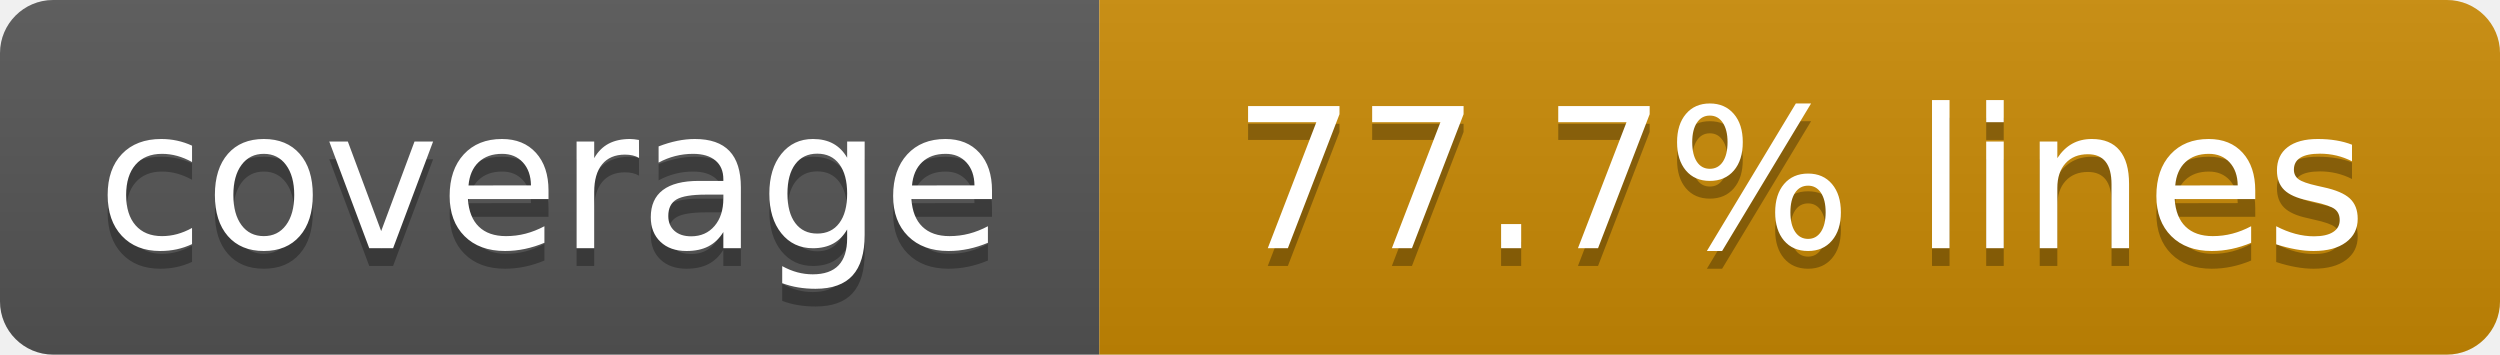
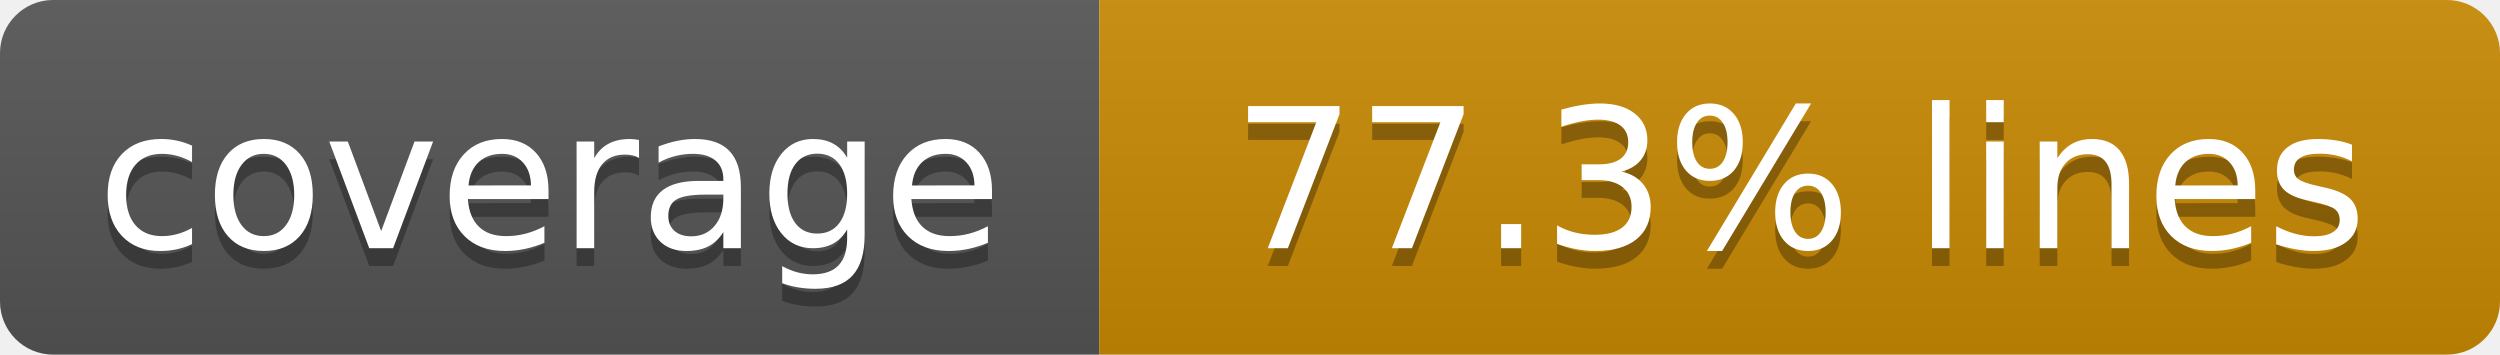
- <svg xmlns="http://www.w3.org/2000/svg" width="141" height="20" role="img" aria-label="coverage: 77.7% lines">
+ <svg xmlns="http://www.w3.org/2000/svg" width="141" height="20" role="img" aria-label="coverage: 77.3% lines">
  <linearGradient id="s" x2="0" y2="100%">
    <stop offset="0" stop-color="#bbb" stop-opacity=".1" />
    <stop offset="1" stop-opacity=".1" />
  </linearGradient>
  <clipPath id="r">
    <rect width="141" height="20" rx="3" fill="#fff" />
  </clipPath>
  <g clip-path="url(#r)">
    <rect width="62" height="20" fill="#555" />
    <rect x="62" width="79" height="20" fill="#ca8a04" />
    <rect width="141" height="20" fill="url(#s)" />
  </g>
  <g fill="#fff" text-anchor="middle" font-family="Verdana,Geneva,DejaVu Sans,sans-serif" text-rendering="geometricPrecision" font-size="110">
    <text aria-hidden="true" x="310" y="150" fill="#010101" fill-opacity=".3" transform="scale(.1)" textLength="520">coverage</text>
    <text x="310" y="140" transform="scale(.1)" fill="#fff" textLength="520">coverage</text>
-     <text aria-hidden="true" x="1015" y="150" fill="#010101" fill-opacity=".3" transform="scale(.1)" textLength="690">77.7% lines</text>
-     <text x="1015" y="140" transform="scale(.1)" fill="#fff" textLength="690">77.7% lines</text>
+     <text aria-hidden="true" x="1015" y="150" fill="#010101" fill-opacity=".3" transform="scale(.1)" textLength="690">77.3% lines</text>
+     <text x="1015" y="140" transform="scale(.1)" fill="#fff" textLength="690">77.3% lines</text>
  </g>
</svg>
